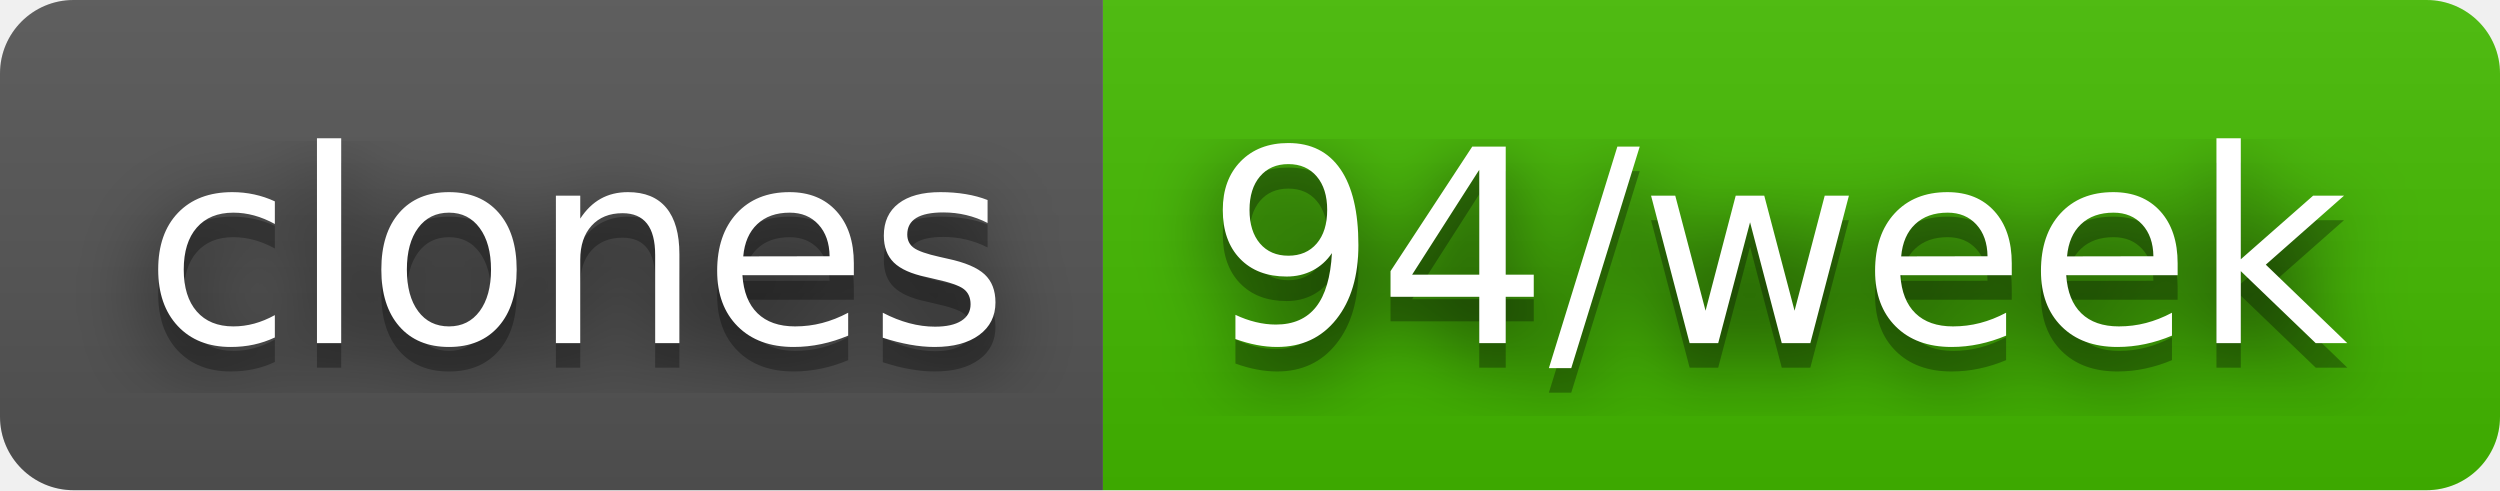
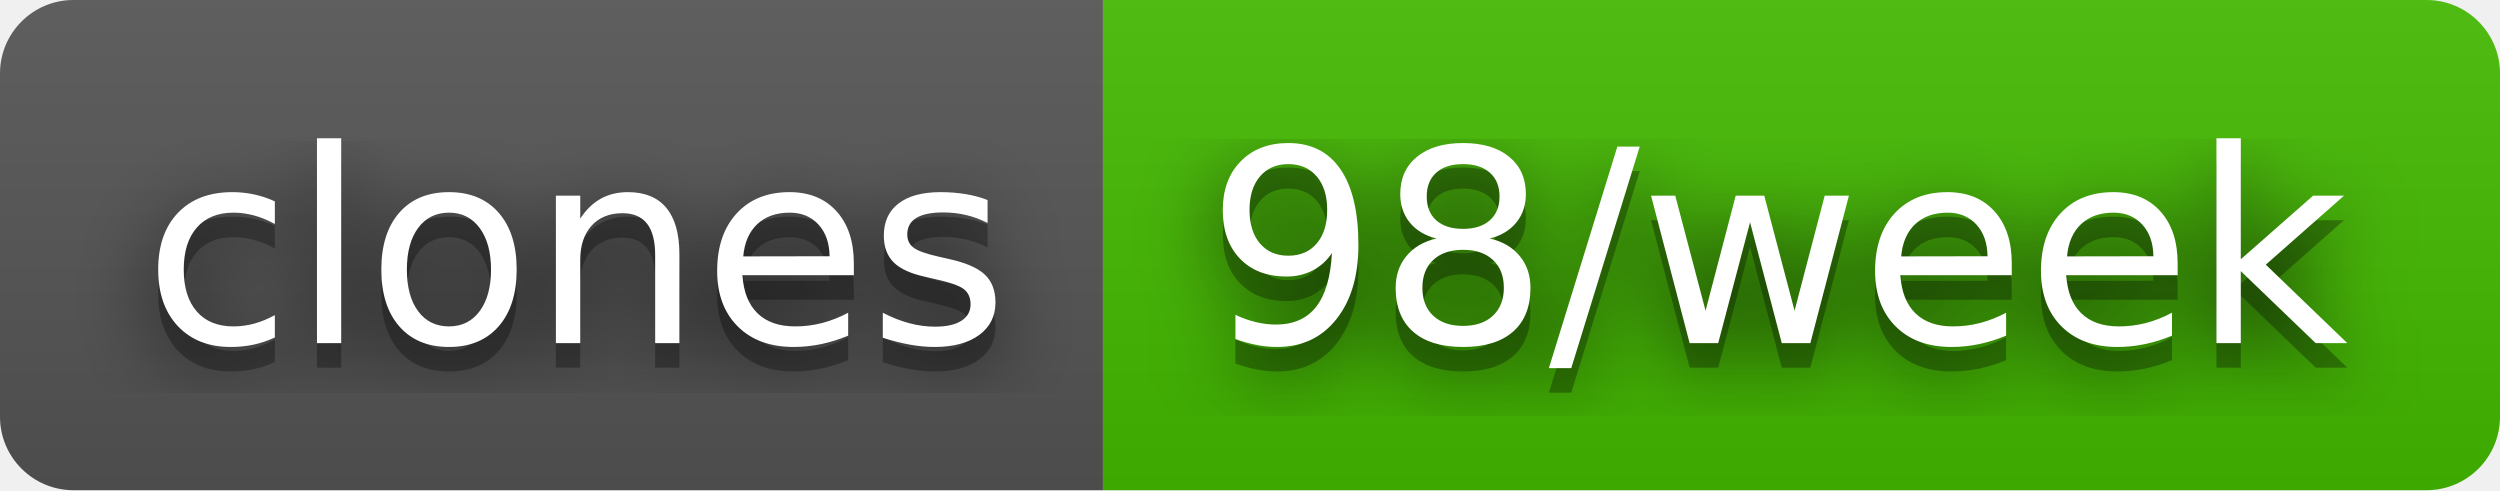
- <svg xmlns="http://www.w3.org/2000/svg" width="102" height="20" role="img" aria-label="clones: 94/week">
+ <svg xmlns="http://www.w3.org/2000/svg" width="102" height="20" role="img" aria-label="clones: 98/week">
  <filter id="blur">
    <feGaussianBlur stdDeviation="16" />
  </filter>
  <linearGradient id="s" x2="0" y2="100%">
    <stop offset="0" stop-color="#bbb" stop-opacity=".1" />
    <stop offset="1" stop-opacity=".1" />
  </linearGradient>
  <clipPath id="r">
    <rect width="102" height="20" rx="3" />
  </clipPath>
  <g clip-path="url(#r)">
    <rect width="45" height="20" fill="#555" />
    <rect x="45" width="57" height="20" fill="#4b0" />
    <rect width="102" height="20" fill="url(#s)" />
  </g>
  <g fill="#fff" text-anchor="middle" font-family="Verdana,Geneva,DejaVu Sans,sans-serif" text-rendering="geometricPrecision" font-size="110">
    <g transform="scale(.1)">
      <g aria-hidden="true" fill="#010101">
        <text x="235" y="150" fill-opacity=".8" filter="url(#blur)" textLength="350">clones</text>
        <text x="235" y="150" fill-opacity=".3" textLength="350">clones</text>
      </g>
      <text x="235" y="140" textLength="350">clones</text>
    </g>
    <g transform="scale(.1)">
      <g aria-hidden="true" fill="#010101">
-         <text x="725" y="150" fill-opacity=".8" filter="url(#blur)" textLength="470">94/week</text>
-         <text x="725" y="150" fill-opacity=".3" textLength="470">94/week</text>
+         <text x="725" y="150" fill-opacity=".8" filter="url(#blur)" textLength="470">98/week</text>
+         <text x="725" y="150" fill-opacity=".3" textLength="470">98/week</text>
      </g>
-       <text x="725" y="140" textLength="470">94/week</text>
+       <text x="725" y="140" textLength="470">98/week</text>
    </g>
  </g>
</svg>
